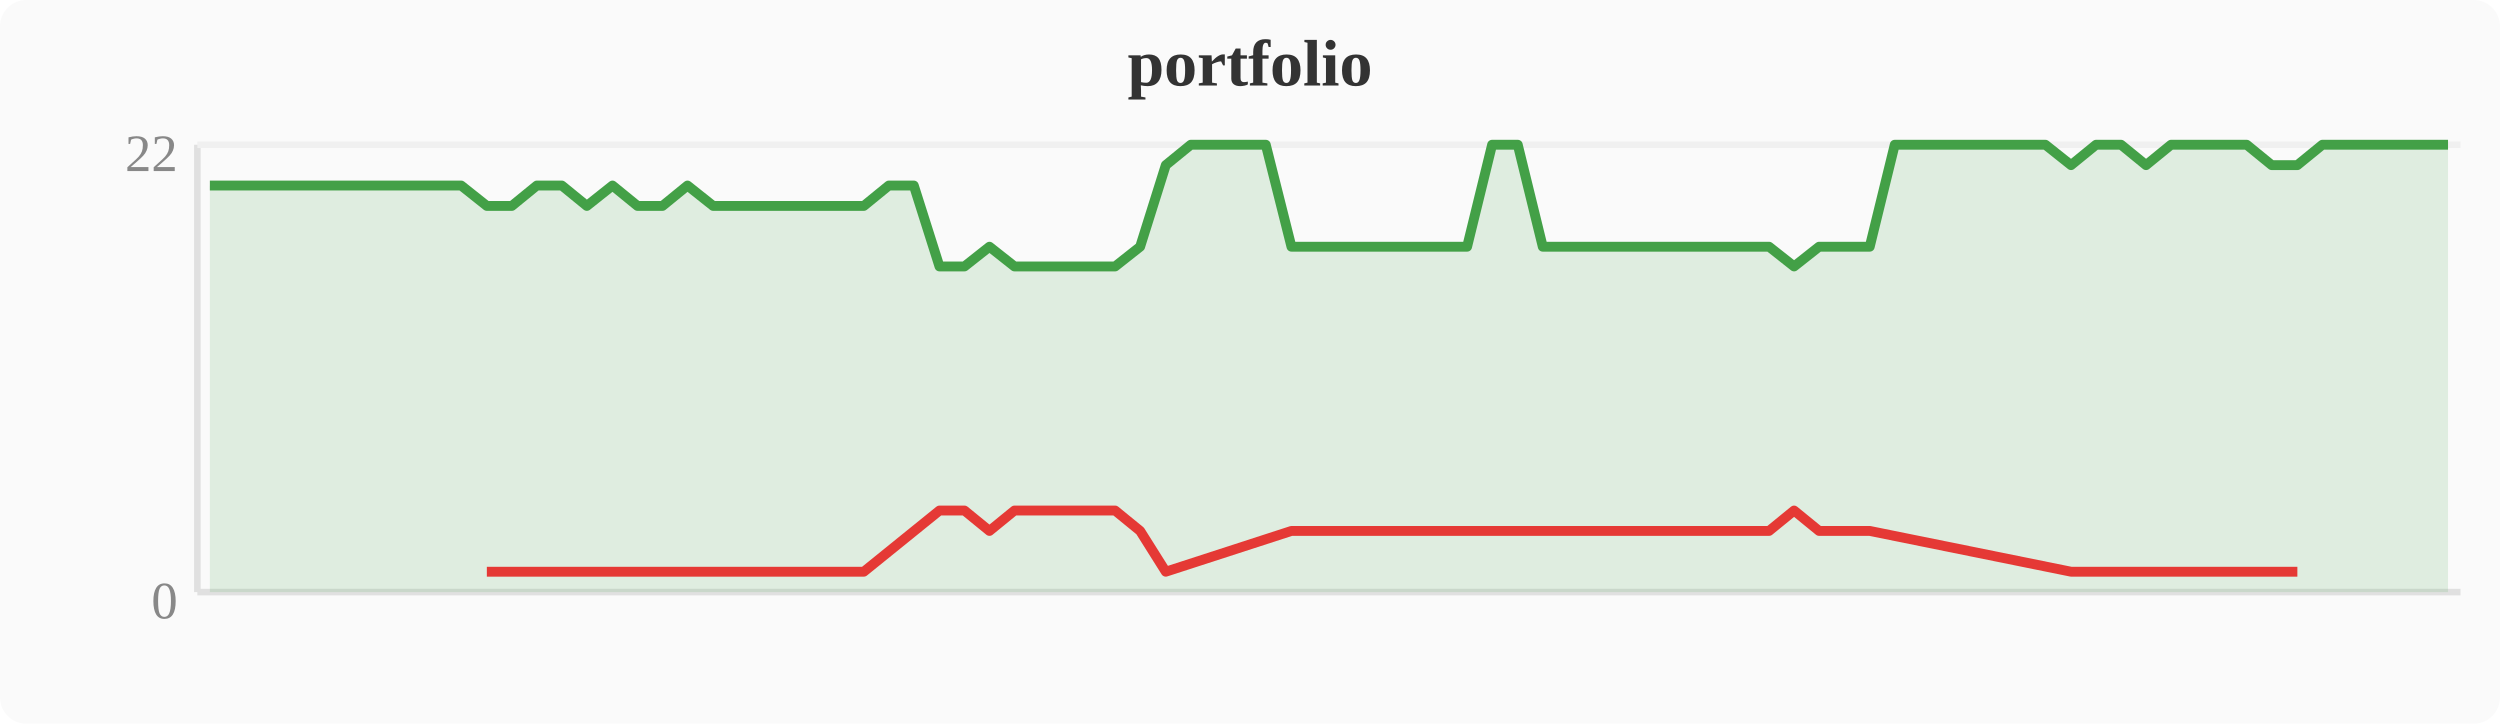
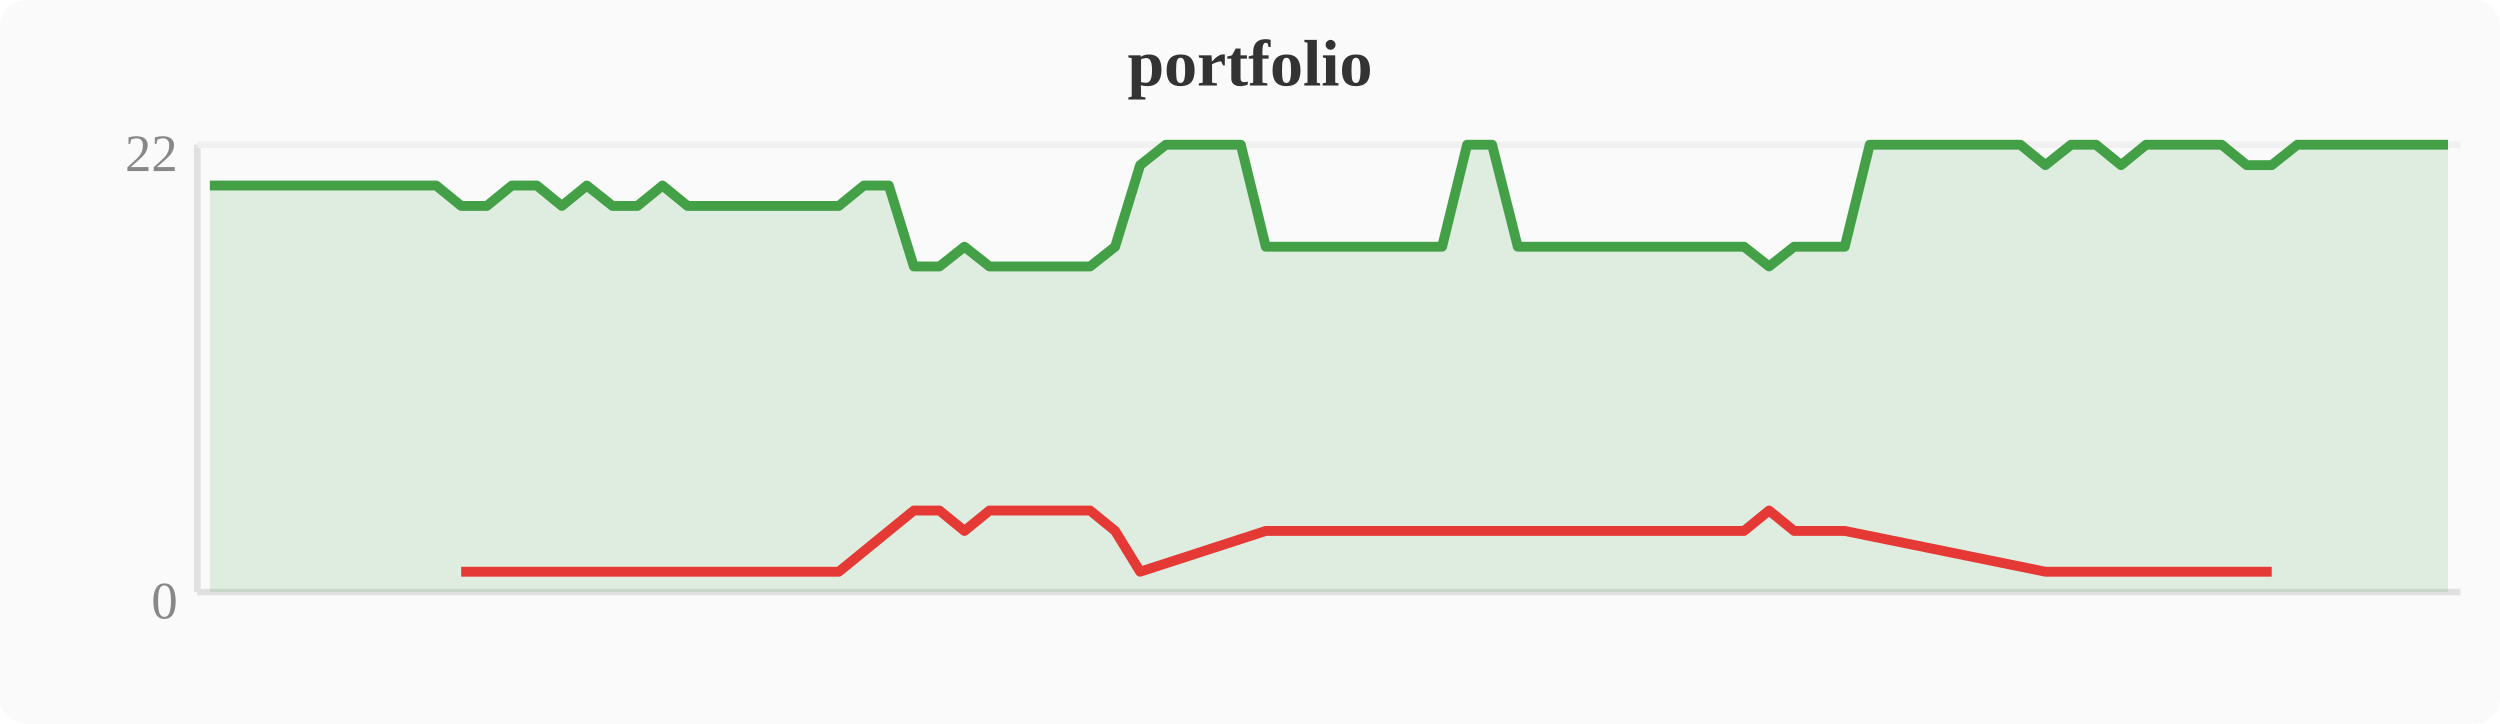
<svg xmlns="http://www.w3.org/2000/svg" width="380" height="110" viewBox="0 0 380 110">
  <rect width="380" height="110" fill="#fafafa" rx="4" />
  <text x="190" y="13" text-anchor="middle" font-size="10" font-weight="bold" fill="#333">portfolio</text>
  <line x1="30" y1="22" x2="30" y2="90" stroke="#e0e0e0" stroke-width="1" />
  <line x1="30" y1="90" x2="374" y2="90" stroke="#e0e0e0" stroke-width="1" />
  <line x1="30" y1="22" x2="374" y2="22" stroke="#f0f0f0" stroke-width="1" />
  <text x="27" y="94" text-anchor="end" font-size="8" fill="#888">0</text>
  <text x="27" y="26" text-anchor="end" font-size="8" fill="#888">22</text>
-   <polygon points="31.9,28.2 35.7,28.2 39.6,28.2 43.4,28.2 47.2,28.2 51.0,28.2 54.8,28.2 58.7,28.2 62.5,28.2 66.3,28.2 70.1,28.2 74.0,31.3 77.8,31.3 81.6,28.2 85.4,28.2 89.2,31.3 93.1,28.2 96.9,31.3 100.7,31.3 104.5,28.2 108.4,31.3 112.2,31.3 116.0,31.3 119.8,31.3 123.6,31.3 127.5,31.3 131.3,31.3 135.1,28.2 138.9,28.2 142.8,40.5 146.6,40.5 150.4,37.5 154.2,40.5 158.0,40.5 161.9,40.5 165.7,40.5 169.5,40.5 173.3,37.5 177.2,25.1 181.0,22.0 184.8,22.0 188.6,22.0 192.4,22.0 196.3,37.5 200.1,37.5 203.9,37.5 207.7,37.5 211.6,37.5 215.4,37.5 219.2,37.5 223.0,37.5 226.8,22.0 230.7,22.0 234.5,37.5 238.3,37.5 242.1,37.5 246.0,37.5 249.8,37.5 253.6,37.5 257.4,37.5 261.2,37.5 265.1,37.5 268.9,37.5 272.7,40.5 276.5,37.5 280.4,37.5 284.2,37.5 288.0,22.0 291.8,22.0 295.6,22.0 299.5,22.0 303.3,22.0 307.1,22.0 310.9,22.0 314.8,25.1 318.6,22.0 322.4,22.0 326.2,25.1 330.0,22.0 333.9,22.0 337.7,22.0 341.5,22.0 345.3,25.1 349.2,25.1 353.0,22.0 356.8,22.0 360.6,22.0 364.4,22.0 368.3,22.0 372.1,22.0 372.1,90 31.9,90" fill="#43a047" opacity="0.15" />
-   <polyline points="31.9,28.2 35.7,28.2 39.6,28.2 43.4,28.2 47.2,28.2 51.0,28.2 54.8,28.2 58.7,28.2 62.5,28.2 66.3,28.2 70.1,28.2 74.0,31.3 77.8,31.3 81.6,28.2 85.4,28.2 89.2,31.3 93.1,28.2 96.9,31.3 100.7,31.3 104.5,28.2 108.4,31.3 112.2,31.3 116.0,31.3 119.8,31.3 123.6,31.3 127.5,31.3 131.3,31.3 135.1,28.2 138.9,28.2 142.8,40.5 146.6,40.5 150.4,37.5 154.2,40.5 158.0,40.5 161.9,40.5 165.7,40.5 169.5,40.5 173.3,37.5 177.2,25.1 181.0,22.0 184.8,22.0 188.6,22.0 192.4,22.0 196.3,37.5 200.1,37.5 203.9,37.5 207.7,37.5 211.6,37.5 215.4,37.5 219.2,37.5 223.0,37.5 226.8,22.0 230.7,22.0 234.5,37.5 238.3,37.5 242.1,37.5 246.0,37.5 249.8,37.5 253.6,37.5 257.4,37.5 261.2,37.5 265.1,37.5 268.9,37.5 272.7,40.5 276.5,37.5 280.4,37.5 284.2,37.5 288.0,22.0 291.8,22.0 295.6,22.0 299.5,22.0 303.3,22.0 307.1,22.0 310.9,22.0 314.8,25.1 318.6,22.0 322.4,22.0 326.2,25.1 330.0,22.0 333.9,22.0 337.7,22.0 341.5,22.0 345.3,25.1 349.2,25.1 353.0,22.0 356.8,22.0 360.6,22.0 364.4,22.0 368.3,22.0 372.1,22.0" fill="none" stroke="#43a047" stroke-width="1.5" stroke-linejoin="round" />
-   <polyline points="74.0,86.9 77.8,86.9 89.2,86.9 96.9,86.9 100.7,86.9 108.4,86.9 112.2,86.9 116.0,86.9 119.8,86.9 123.6,86.9 127.5,86.9 131.3,86.9 142.8,77.6 146.6,77.6 150.4,80.7 154.2,77.6 158.0,77.6 161.9,77.6 165.7,77.6 169.5,77.6 173.3,80.7 177.2,86.9 196.3,80.7 200.1,80.7 203.9,80.7 207.7,80.7 211.6,80.7 215.4,80.7 219.2,80.7 223.0,80.7 234.5,80.7 238.3,80.7 242.1,80.7 246.0,80.7 249.8,80.7 253.6,80.7 257.4,80.7 261.2,80.7 265.1,80.7 268.9,80.7 272.7,77.6 276.5,80.7 280.4,80.7 284.2,80.7 314.8,86.9 326.2,86.9 345.3,86.9 349.2,86.9" fill="none" stroke="#e53935" stroke-width="1.5" stroke-linejoin="round" />
+   <polygon points="31.9,28.2 35.7,28.2 39.6,28.2 43.4,28.2 47.2,28.2 51.0,28.2 54.8,28.2 58.7,28.2 62.5,28.2 66.3,28.2 70.1,31.3 74.0,31.3 77.8,28.2 81.6,28.2 85.4,31.3 89.2,28.2 93.1,31.3 96.9,31.3 100.7,28.2 104.5,31.3 108.4,31.3 112.2,31.3 116.0,31.3 119.8,31.3 123.6,31.3 127.5,31.3 131.3,28.2 135.1,28.2 138.9,40.5 142.8,40.5 146.6,37.5 150.4,40.5 154.2,40.5 158.0,40.5 161.9,40.5 165.7,40.5 169.5,37.5 173.3,25.1 177.2,22.0 181.0,22.0 184.8,22.0 188.6,22.0 192.4,37.5 196.3,37.5 200.1,37.5 203.9,37.5 207.7,37.5 211.6,37.5 215.4,37.5 219.2,37.5 223.0,22.0 226.8,22.0 230.7,37.5 234.5,37.5 238.3,37.5 242.1,37.5 246.0,37.5 249.8,37.5 253.6,37.5 257.4,37.5 261.2,37.5 265.1,37.5 268.9,40.5 272.7,37.5 276.5,37.5 280.4,37.5 284.2,22.0 288.0,22.0 291.8,22.0 295.6,22.0 299.5,22.0 303.3,22.0 307.1,22.0 310.9,25.1 314.8,22.0 318.6,22.0 322.4,25.1 326.2,22.0 330.0,22.0 333.9,22.0 337.7,22.0 341.5,25.1 345.3,25.1 349.2,22.0 353.0,22.0 356.8,22.0 360.6,22.0 364.4,22.0 368.3,22.0 372.1,22.0 372.1,90 31.9,90" fill="#43a047" opacity="0.15" />
+   <polyline points="31.9,28.2 35.7,28.2 39.6,28.2 43.4,28.2 47.2,28.2 51.0,28.2 54.8,28.2 58.7,28.2 62.5,28.2 66.3,28.2 70.1,31.3 74.0,31.3 77.8,28.2 81.6,28.2 85.4,31.3 89.2,28.2 93.1,31.3 96.9,31.3 100.7,28.2 104.5,31.3 108.4,31.3 112.2,31.3 116.0,31.3 119.8,31.3 123.6,31.3 127.5,31.3 131.3,28.2 135.1,28.2 138.9,40.5 142.8,40.5 146.6,37.5 150.4,40.5 154.2,40.5 158.0,40.5 161.9,40.5 165.7,40.5 169.5,37.5 173.3,25.1 177.2,22.0 181.0,22.0 184.8,22.0 188.6,22.0 192.4,37.5 196.3,37.5 200.1,37.5 203.9,37.5 207.7,37.5 211.6,37.5 215.4,37.5 219.2,37.5 223.0,22.0 226.8,22.0 230.7,37.5 234.5,37.5 238.3,37.5 242.1,37.5 246.0,37.5 249.8,37.5 253.6,37.5 257.4,37.5 261.2,37.5 265.1,37.5 268.9,40.5 272.7,37.5 276.5,37.5 280.4,37.5 284.2,22.0 288.0,22.0 291.8,22.0 295.6,22.0 299.5,22.0 303.3,22.0 307.1,22.0 310.9,25.1 314.8,22.0 318.6,22.0 322.4,25.1 326.2,22.0 330.0,22.0 333.9,22.0 337.7,22.0 341.5,25.1 345.3,25.1 349.2,22.0 353.0,22.0 356.8,22.0 360.6,22.0 364.4,22.0 368.3,22.0 372.1,22.0" fill="none" stroke="#43a047" stroke-width="1.5" stroke-linejoin="round" />
+   <polyline points="70.1,86.9 74.0,86.9 85.4,86.9 93.1,86.9 96.9,86.9 104.5,86.9 108.4,86.9 112.2,86.9 116.0,86.9 119.8,86.9 123.6,86.9 127.5,86.9 138.9,77.6 142.8,77.6 146.6,80.7 150.4,77.6 154.2,77.6 158.0,77.6 161.9,77.6 165.7,77.6 169.5,80.7 173.3,86.9 192.4,80.7 196.3,80.7 200.1,80.7 203.9,80.7 207.7,80.7 211.6,80.7 215.4,80.7 219.2,80.7 230.7,80.7 234.5,80.7 238.3,80.7 242.1,80.7 246.0,80.7 249.8,80.7 253.6,80.7 257.4,80.7 261.2,80.7 265.1,80.7 268.9,77.6 272.7,80.7 276.5,80.7 280.4,80.7 310.9,86.9 322.4,86.9 341.5,86.9 345.3,86.9" fill="none" stroke="#e53935" stroke-width="1.5" stroke-linejoin="round" />
</svg>
